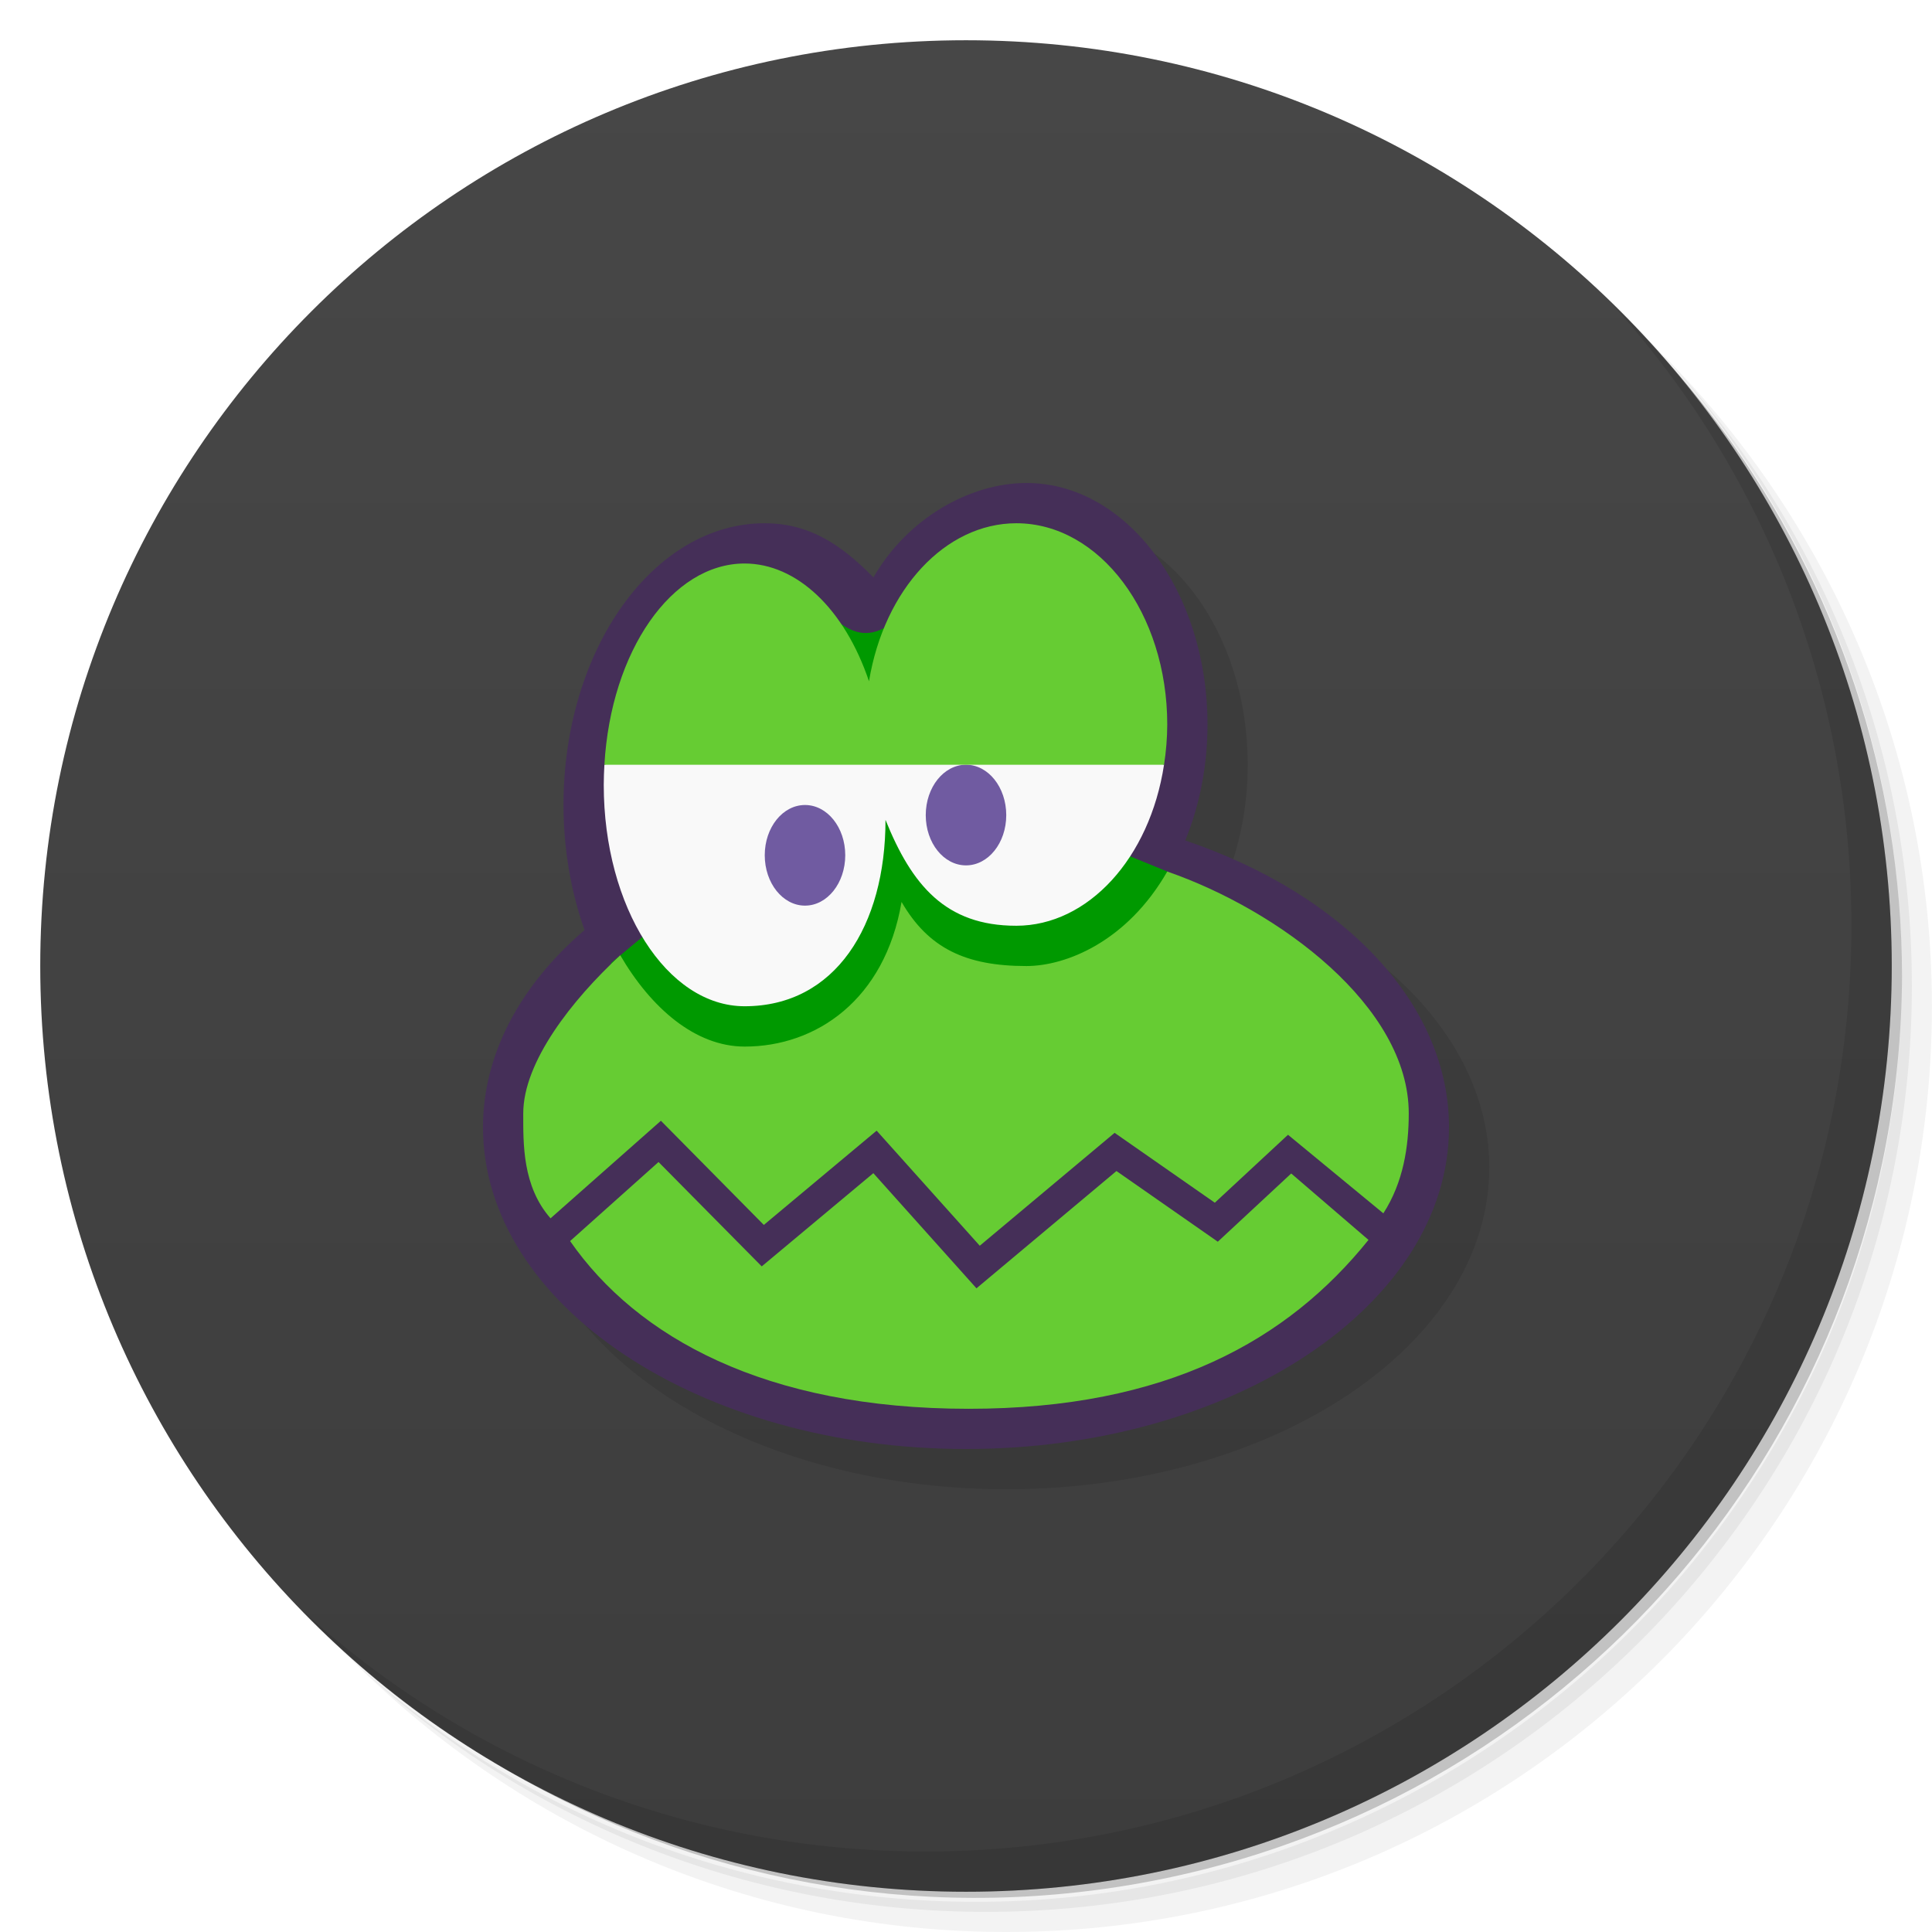
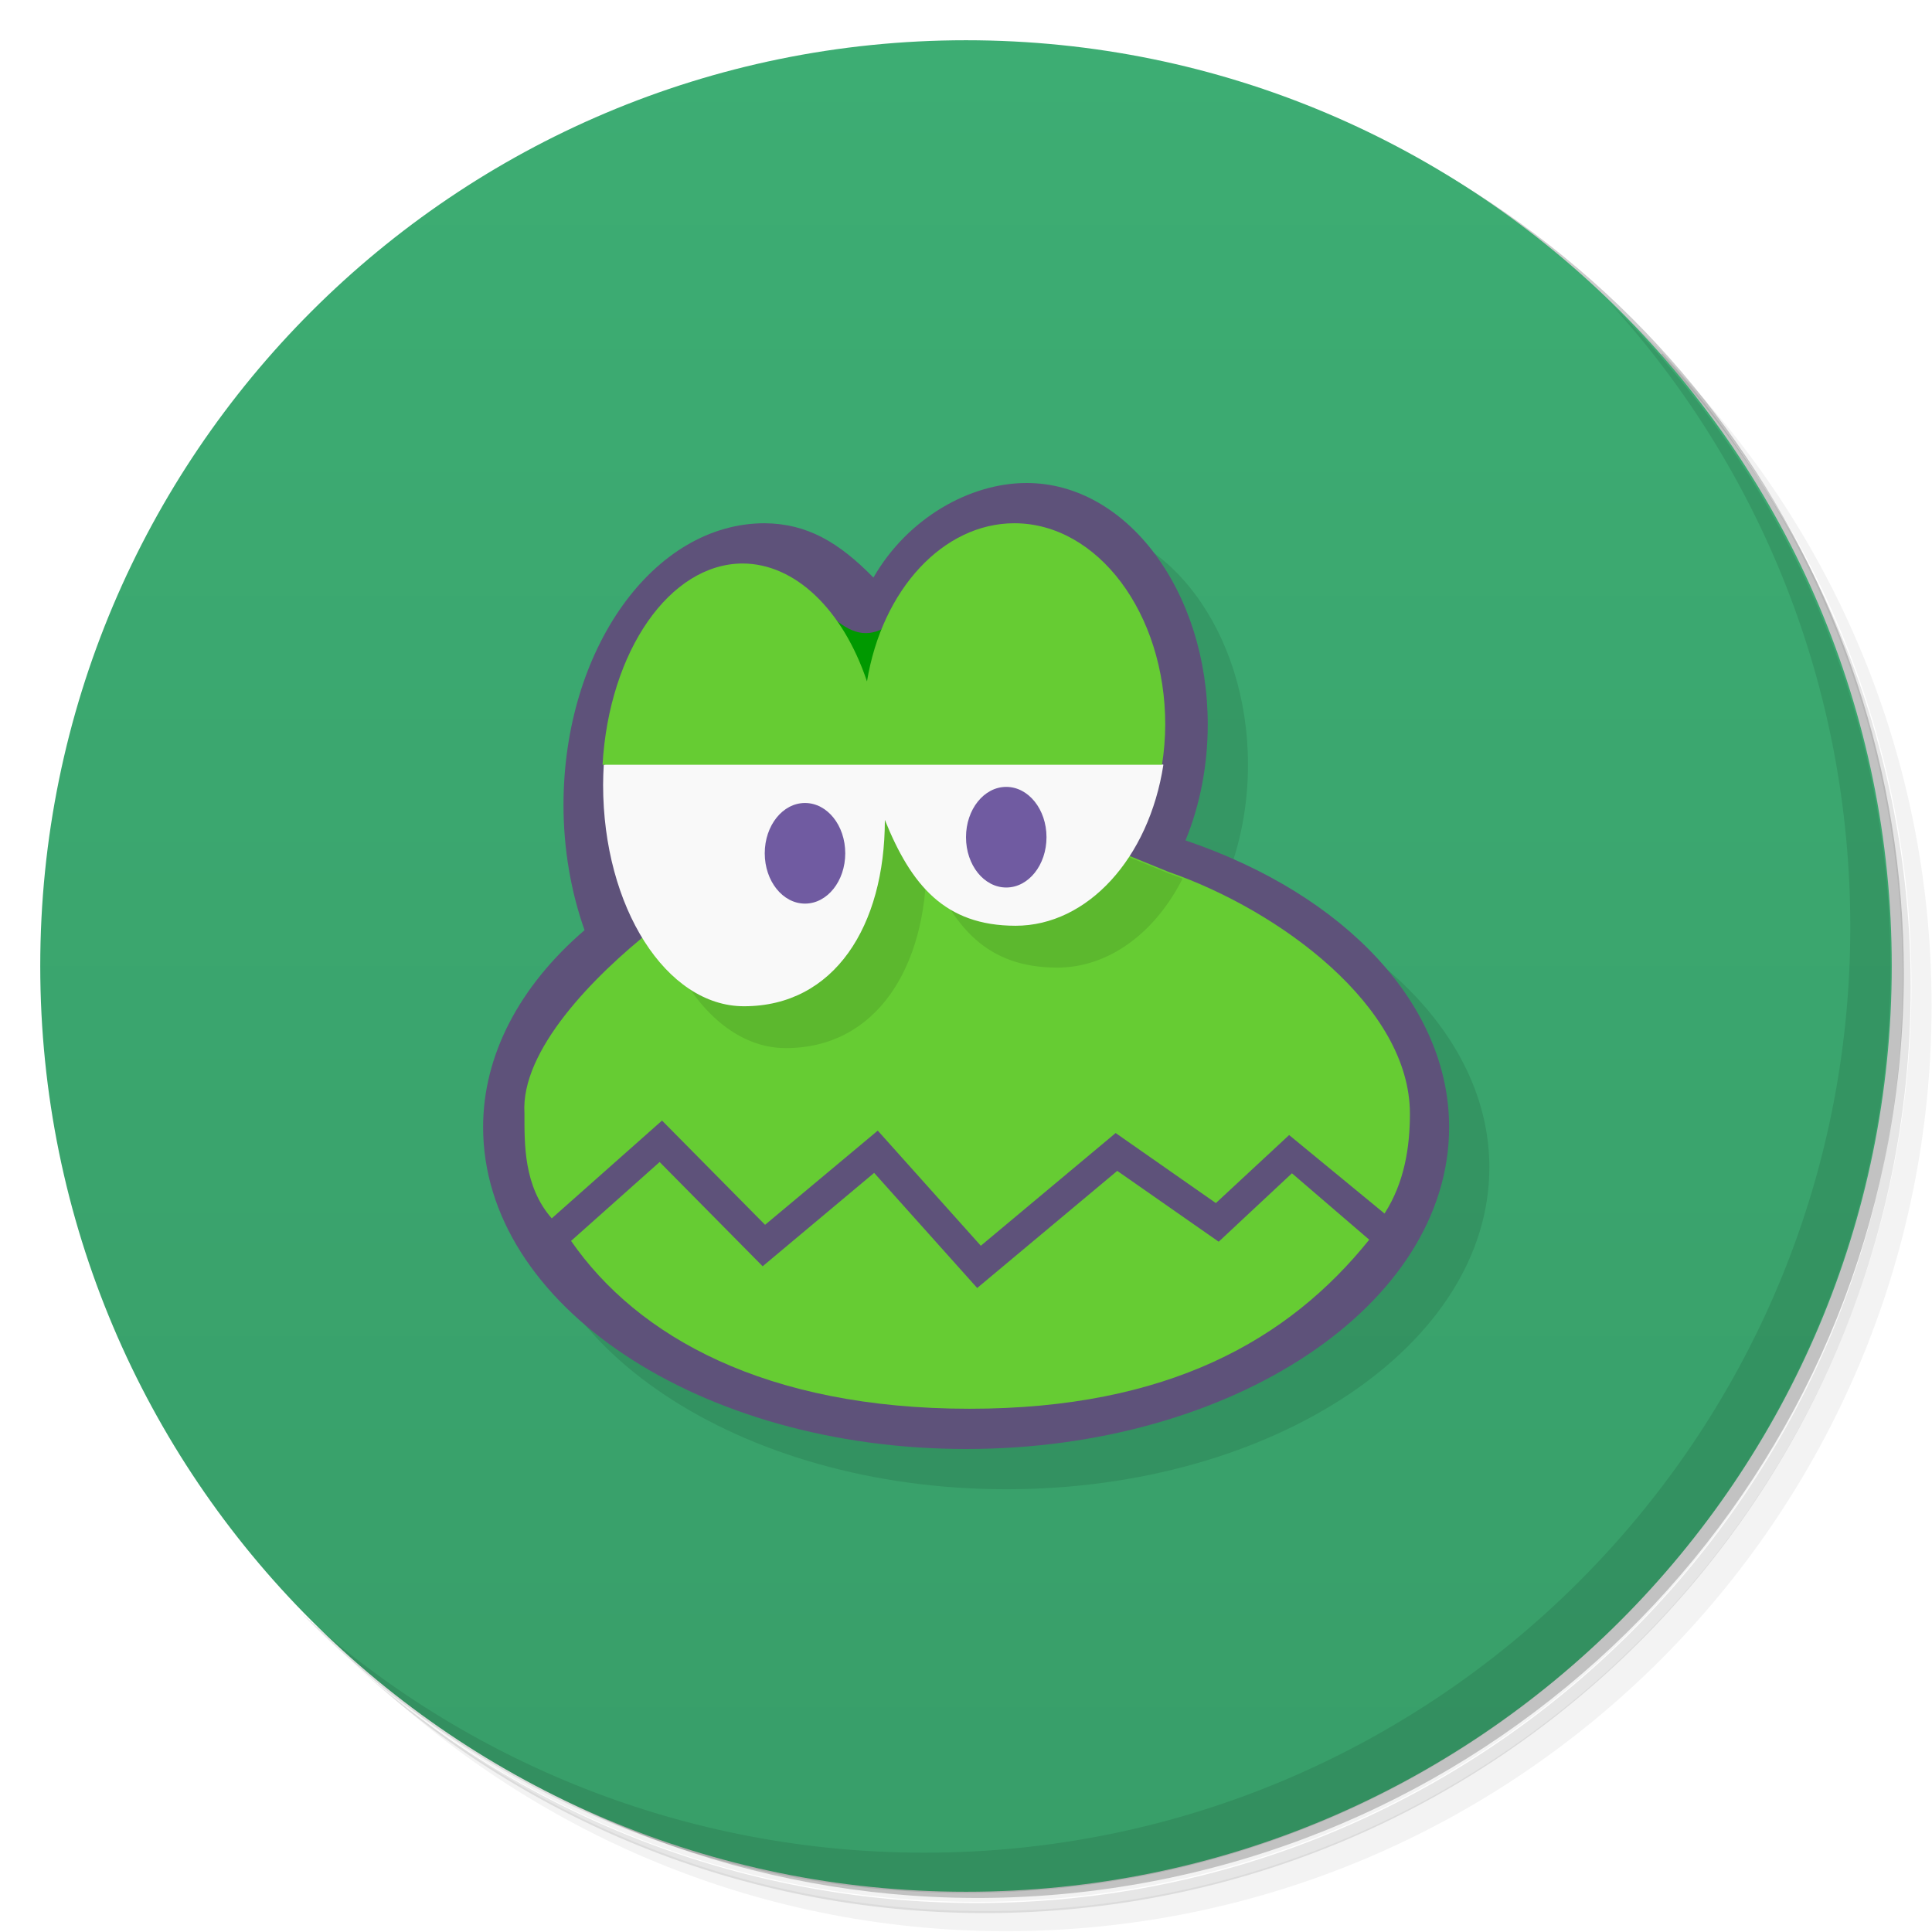
<svg xmlns="http://www.w3.org/2000/svg" version="1.1" viewBox="0 0 48 48">
  <defs>
    <linearGradient id="bg" x1="1" x2="47" gradientTransform="matrix(0 -1 1 0 -1.5e-6 48)" gradientUnits="userSpaceOnUse">
-       <stop style="stop-color:#3d3d3d" offset="0" />
-       <stop style="stop-color:#474747" offset="1" />
+       <stop style="stop-color:#389e69" offset="0" />
+       <stop style="stop-color:#3dad73" offset="1" />
    </linearGradient>
  </defs>
-   <path d="m36.31 5c5.859 4.062 9.688 10.831 9.688 18.5 0 12.426-10.07 22.5-22.5 22.5-7.669 0-14.438-3.828-18.5-9.688 1.037 1.822 2.306 3.499 3.781 4.969 4.085 3.712 9.514 5.969 15.469 5.969 12.703 0 23-10.298 23-23 0-5.954-2.256-11.384-5.969-15.469-1.469-1.475-3.147-2.744-4.969-3.781zm4.969 3.781c3.854 4.113 6.219 9.637 6.219 15.719 0 12.703-10.297 23-23 23-6.081 0-11.606-2.364-15.719-6.219 4.16 4.144 9.883 6.719 16.219 6.719 12.703 0 23-10.298 23-23 0-6.335-2.575-12.06-6.719-16.219z" style="opacity:.05" />
-   <path d="m41.28 8.781c3.712 4.085 5.969 9.514 5.969 15.469 0 12.703-10.297 23-23 23-5.954 0-11.384-2.256-15.469-5.969 4.113 3.854 9.637 6.219 15.719 6.219 12.703 0 23-10.298 23-23 0-6.081-2.364-11.606-6.219-15.719z" style="opacity:.1" />
-   <path d="m31.25 2.375c8.615 3.154 14.75 11.417 14.75 21.13 0 12.426-10.07 22.5-22.5 22.5-9.708 0-17.971-6.135-21.12-14.75a23 23 0 0 0 44.875-7 23 23 0 0 0-16-21.875z" style="opacity:.2" />
-   <path d="m24 1c12.703 0 23 10.297 23 23s-10.297 23-23 23-23-10.297-23-23 10.297-23 23-23z" style="fill:url(#bg)" />
-   <g transform="translate(1,1)" />
-   <path d="m26.5 13c-1.396 9.82e-4 -2.712 0.869-3.562 2.346-0.853-0.872-1.881-1.345-2.938-1.346-2.761-0.002-5.001 3.134-5 7 2.56e-4 1.078 0.18 2.142 0.523 3.107-1.631 1.399-2.522 3.12-2.523 4.893-0.004 4.418 5.373 8 12 8s12.003-3.582 12-8c-0.002-3.005-2.536-5.755-6.553-7.119 0.363-0.883 0.553-1.874 0.553-2.881 2.1e-5 -3.314-2.015-6.002-4.5-6z" style="opacity:.1" />
-   <path d="m25.5 12c-1.396 9.82e-4 -2.95 0.869-3.8 2.346-0.853-0.872-1.644-1.345-2.7-1.346-2.761-0.002-5.001 3.134-5 7 2.56e-4 1.078 0.18 2.142 0.523 3.107-1.631 1.399-2.522 3.12-2.523 4.893-0.004 4.418 5.373 8 12 8s12.003-3.582 12-8c-0.002-3.005-2.536-5.755-6.553-7.119 0.363-0.883 0.553-1.874 0.553-2.881 2.1e-5 -3.314-2.015-6.002-4.5-6z" style="fill:#452f58" />
-   <path d="m20 14.6-3.826 8.501-0.992 0.824 0.818 3.074h14l-1-5.347-0.967-0.395-5.033-6.658c-1.303 1.69-1.9 1.307-3 0z" style="fill:#090" />
-   <path d="m29 21.653c-1 1.743-2.517 2.348-3.5 2.348-1.5 0-2.433-0.437-3.101-1.593-0.414 2.435-2.123 3.594-3.897 3.594-1.23 0-2.33-0.961-3.092-2.269-1.199 1.109-2.41 2.651-2.41 3.93 0 0.748-0.024 1.807 0.678 2.606l2.742-2.424 2.557 2.588 2.803-2.342 2.562 2.859 3.35-2.805 2.49 1.736 1.818-1.688 2.369 1.952c0.498-0.774 0.631-1.659 0.631-2.484 0-2.66-3.23-5.047-6-6.008zm-12.639 7.217-2.197 1.964c1.654 2.379 4.836 4.167 9.902 4.167 4.934 0 7.934-1.71 9.934-4.196l-1.92-1.65-1.824 1.695-2.518-1.756-3.478 2.914-2.562-2.861-2.773 2.316z" style="fill:#6c3" />
-   <path d="m15.016 19c-0.01 0.166-0.015 0.333-0.016 0.5 0 3.038 1.567 5.5 3.5 5.5 2.252 0 3.5-2 3.5-4.631 0.653 1.619 1.49 2.632 3.25 2.631 1.78-0.001 3.314-1.674 3.67-4-4.822-1.436-9.429-1.227-13.904 0z" style="fill:#f9f9f9" />
-   <path d="m25 20.252c0 0.691-0.447 1.248-1 1.248s-1-0.557-1-1.248c0-0.691 0.447-1.252 1-1.252s1 0.56 1 1.252" style="fill:#705ba1;stroke-width:.913" />
-   <path d="m21 21.248c0 0.691-0.447 1.252-1 1.252s-1-0.56-1-1.252c0-0.691 0.447-1.248 1-1.248s1 0.557 1 1.248" style="fill:#705ba1;stroke-width:.913" />
-   <path d="m40.03 7.531c3.712 4.084 5.969 9.514 5.969 15.469 0 12.703-10.297 23-23 23-5.954 0-11.384-2.256-15.469-5.969 4.178 4.291 10.01 6.969 16.469 6.969 12.703 0 23-10.298 23-23 0-6.462-2.677-12.291-6.969-16.469z" style="opacity:.1" />
-   <path d="m25.25 13a3.75 5 0 0 0-3.66 3.926 3.5 5.5 0 0 0-3.09-2.926 3.5 5.5 0 0 0-3.484 5h13.904a3.75 5 0 0 0 0.08-1 3.75 5 0 0 0-3.75-5z" style="fill:#6c3" />
+   <path d="m36.3 5c5.86 4.06 9.69 10.8 9.69 18.5 0 12.4-10.1 22.5-22.5 22.5-7.67 0-14.4-3.83-18.5-9.69 1.04 1.82 2.31 3.5 3.78 4.97 4.08 3.71 9.51 5.97 15.5 5.97 12.7 0 23-10.3 23-23 0-5.95-2.26-11.4-5.97-15.5-1.47-1.48-3.15-2.74-4.97-3.78zm4.97 3.78c3.85 4.11 6.22 9.64 6.22 15.7 0 12.7-10.3 23-23 23-6.08 0-11.6-2.36-15.7-6.22 4.16 4.14 9.88 6.72 16.2 6.72 12.7 0 23-10.3 23-23 0-6.34-2.58-12.1-6.72-16.2z" style="opacity:.05" />
+   <path d="m41.3 8.78c3.71 4.08 5.97 9.51 5.97 15.5 0 12.7-10.3 23-23 23-5.95 0-11.4-2.26-15.5-5.97 4.11 3.85 9.64 6.22 15.7 6.22 12.7 0 23-10.3 23-23 0-6.08-2.36-11.6-6.22-15.7z" style="opacity:.1" />
+   <path d="m31.2 2.38c8.62 3.15 14.8 11.4 14.8 21.1 0 12.4-10.1 22.5-22.5 22.5-9.71 0-18-6.14-21.1-14.8a23 23 0 0 0 44.9-7 23 23 0 0 0-16-21.9z" style="opacity:.2" />
+   <path d="m24 1c12.7 0 23 10.3 23 23s-10.3 23-23 23-23-10.3-23-23 10.3-23 23-23z" style="fill:url(#bg)" />
+   <path d="m26.5 13c-1.4 9.82e-4 -2.71 0.869-3.56 2.35-0.853-0.872-1.88-1.34-2.94-1.35-2.76-0.002-5 3.13-5 7 2.56e-4 1.08 0.18 2.14 0.523 3.11-1.63 1.4-2.52 3.12-2.52 4.89-0.004 4.42 5.37 8 12 8s12-3.58 12-8c-0.002-3.01-2.54-5.76-6.55-7.12 0.363-0.883 0.553-1.87 0.553-2.88 2.1e-5 -3.31-2.01-6-4.5-6z" style="opacity:.1" />
+   <path d="m25.5 12c-1.4 9.82e-4 -2.95 0.869-3.8 2.35-0.853-0.872-1.64-1.34-2.7-1.35-2.76-0.002-5 3.13-5 7 2.56e-4 1.08 0.18 2.14 0.523 3.11-1.63 1.4-2.52 3.12-2.52 4.89-0.004 4.42 5.37 8 12 8s12-3.58 12-8c-0.002-3.01-2.54-5.76-6.55-7.12 0.363-0.883 0.553-1.87 0.553-2.88 2.1e-5 -3.31-2.01-6-4.5-6z" style="fill:#5e527a" />
+   <path d="m16.2 23.1c-1.45 1.15-3.27 3-3.17 4.56 0 0.748-0.025 1.81 0.678 2.61l2.74-2.43 2.56 2.59 2.8-2.34 2.56 2.86 3.35-2.8 2.49 1.74 1.82-1.69 2.37 1.95c0.498-0.774 0.631-1.66 0.631-2.48 0-2.66-3.23-5.05-6-6.01l-0.967-0.395s-9.26-3.2-11.9 1.84zm0.188 5.77-2.2 1.96c1.65 2.38 4.84 4.17 9.9 4.17 4.93 0 7.93-1.71 9.93-4.2l-1.92-1.65-1.82 1.7-2.52-1.76-3.48 2.91-2.56-2.86-2.77 2.32z" style="fill:#6c3" />
+   <path d="m22.1 20.3c-2.25 0.009-4.56 0.586-5.75 2.57 0.558 1.87 1.77 3.17 3.17 3.17 2.25 0 3.5-2 3.5-4.63 0.653 1.62 1.49 2.63 3.25 2.63 1.28-1e-3 2.43-0.866 3.11-2.21-0.119-0.046-0.238-0.094-0.355-0.135l-0.967-0.395s-2.93-1.01-5.96-1z" style="opacity:.1" />
+   <path d="m15 19c-0.01 0.166-0.015 0.333-0.016 0.5 0 3.04 1.57 5.5 3.5 5.5 2.25 0 3.5-2 3.5-4.63 0.653 1.62 1.49 2.63 3.25 2.63 1.78-0.001 3.31-1.67 3.67-4-4.82-1.44-9.43-1.23-13.9 0z" style="fill:#f9f9f9" />
+   <path d="m26 20.8c0 0.691-0.447 1.25-1 1.25s-1-0.557-1-1.25c0-0.691 0.447-1.25 1-1.25s1 0.56 1 1.25" style="fill:#705ba1" />
+   <path d="m21 21.2c0 0.691-0.447 1.25-1 1.25s-1-0.56-1-1.25c0-0.691 0.447-1.25 1-1.25s1 0.557 1 1.25" style="fill:#705ba1" />
+   <path d="m40 7.53c3.71 4.08 5.97 9.51 5.97 15.5 0 12.7-10.3 23-23 23-5.95 0-11.4-2.26-15.5-5.97 4.18 4.29 10 6.97 16.5 6.97 12.7 0 23-10.3 23-23 0-6.46-2.68-12.3-6.97-16.5z" style="opacity:.1" />
+   <path d="m20 14.6-1.08 2.4h5.89l-1.81-2.4c-1.3 1.69-1.9 1.31-3 0z" style="fill:#090" />
+   <path d="m25.2 13a3.75 5 0 0 0-3.66 3.93 3.5 5.5 0 0 0-3.09-2.93 3.5 5.5 0 0 0-3.48 5h13.9a3.75 5 0 0 0 0.08-1 3.75 5 0 0 0-3.75-5z" style="fill:#6c3" />
</svg>
